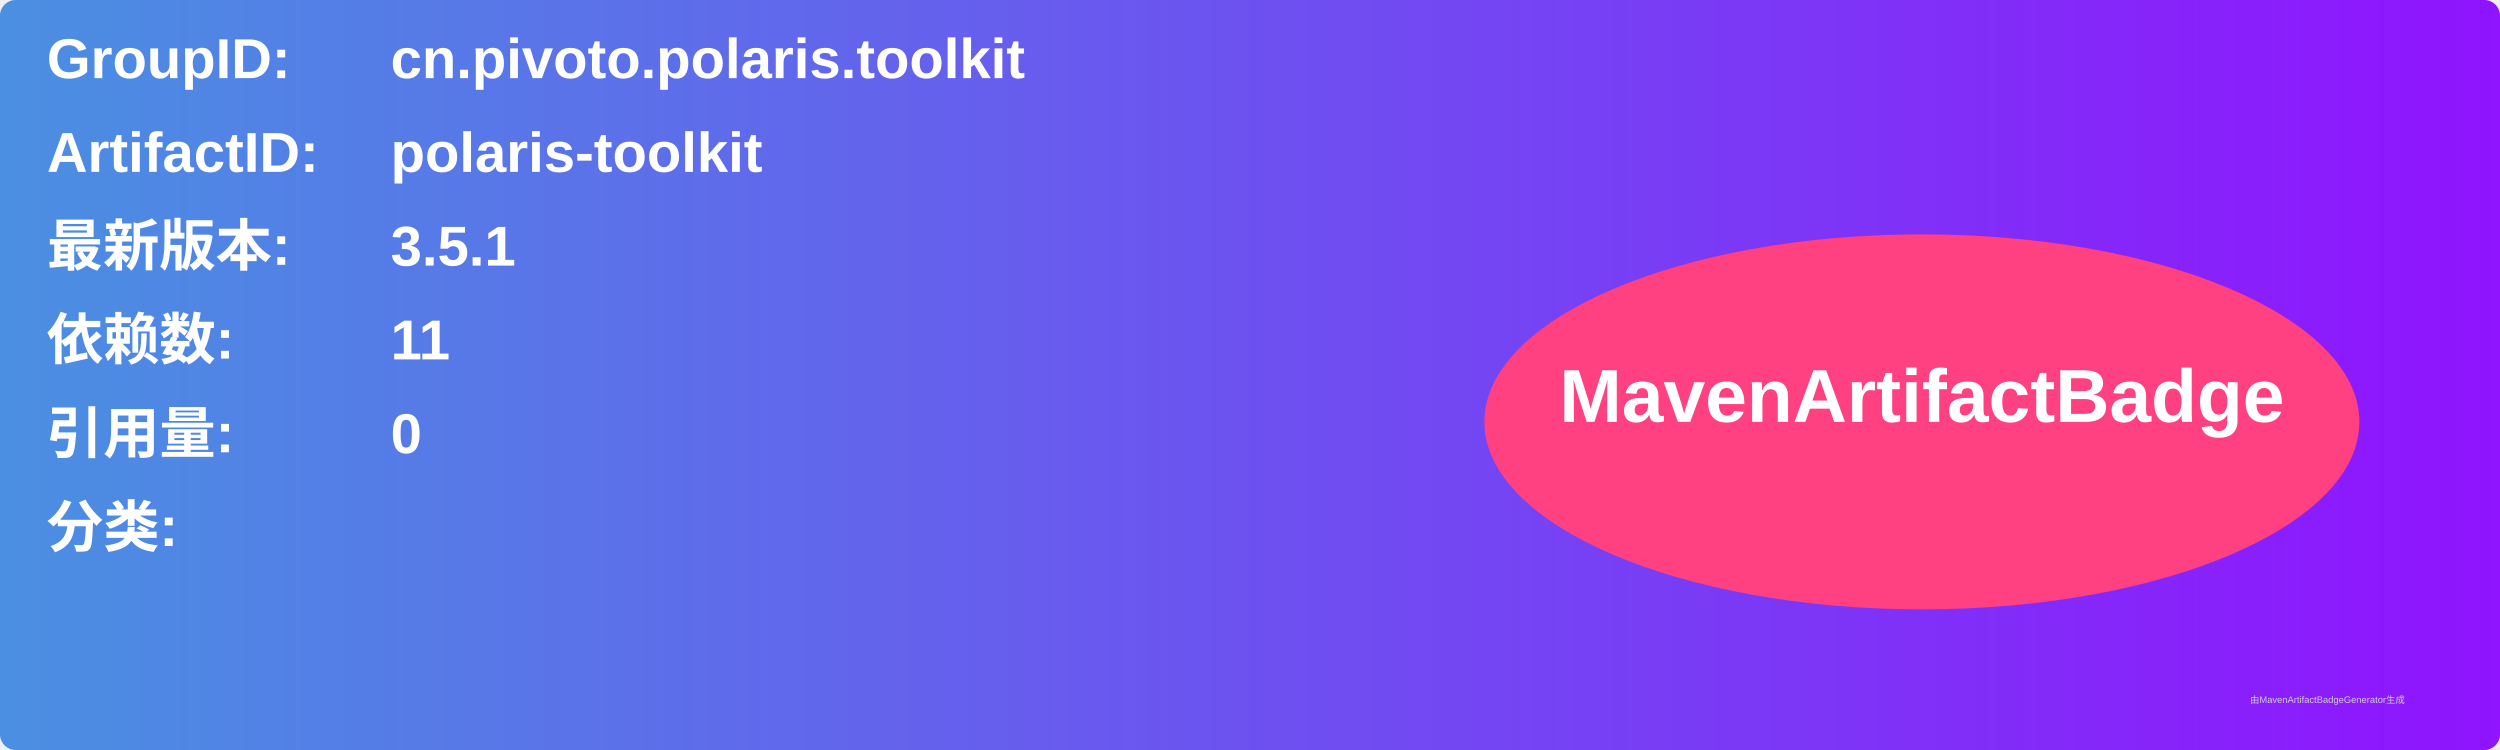
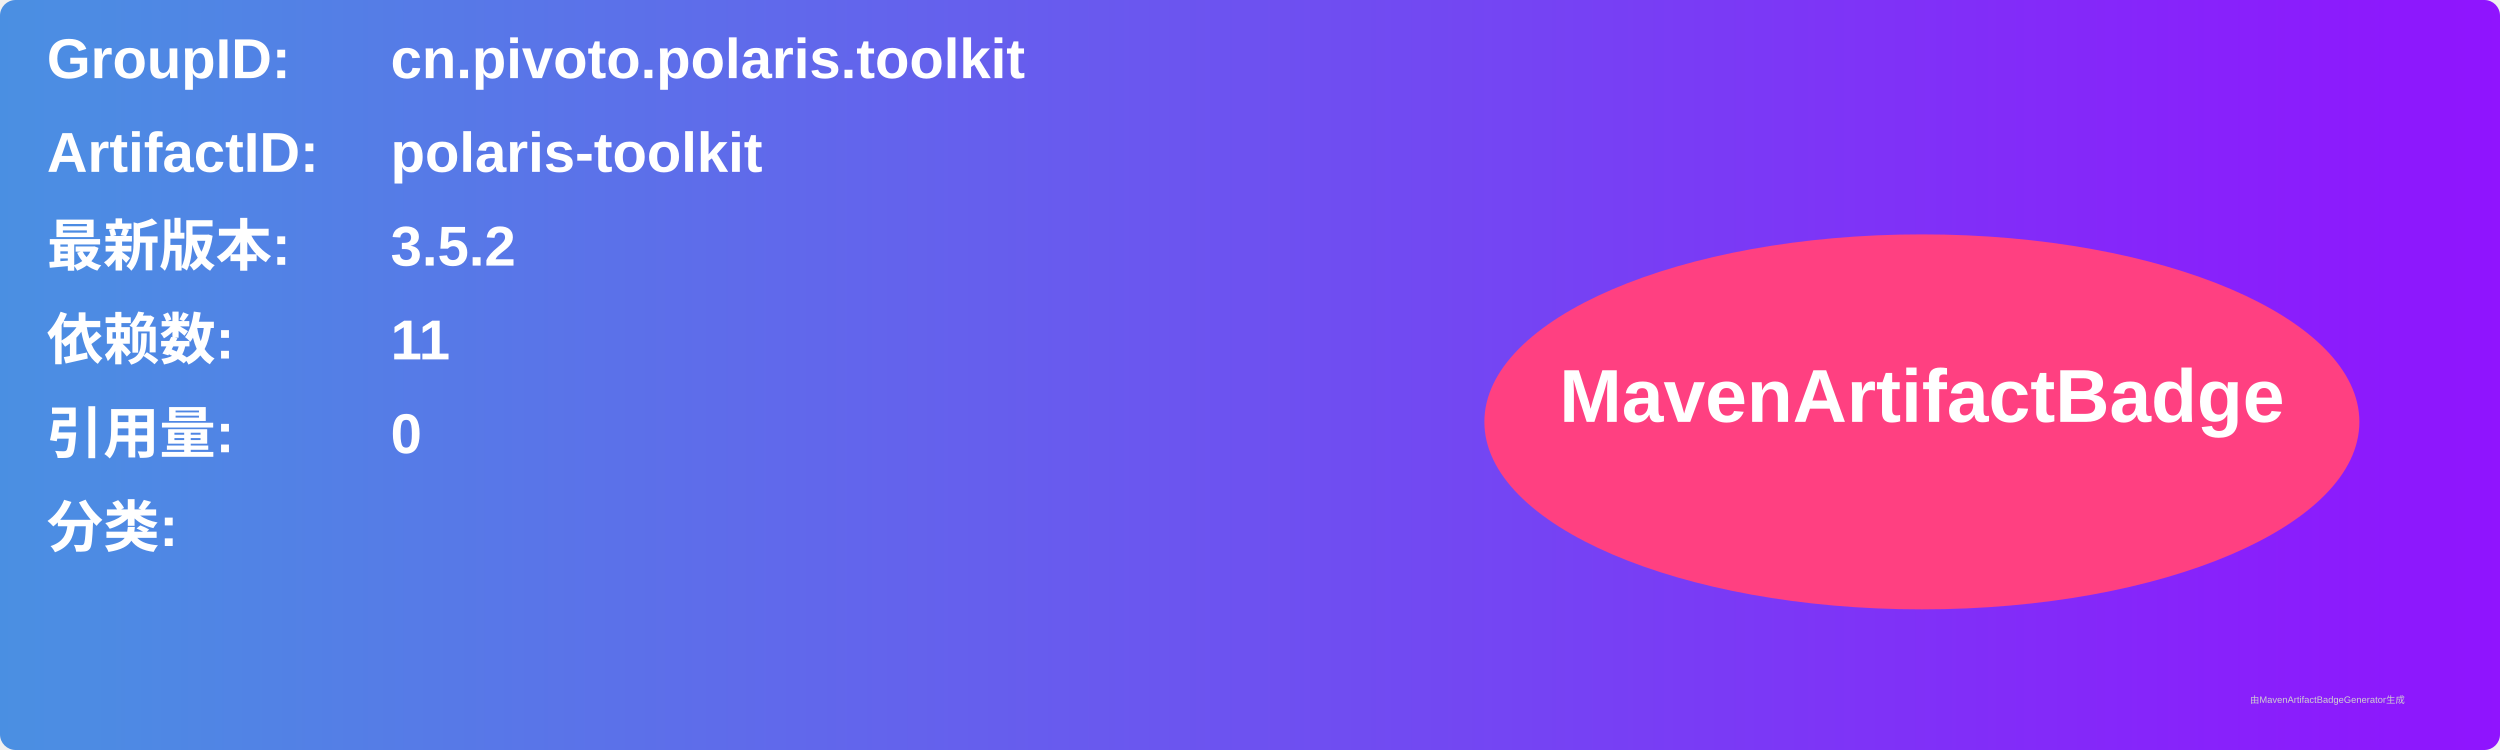
<svg xmlns="http://www.w3.org/2000/svg" width="800" height="240" viewBox="0 0 800 240">
  <linearGradient id="grad" x1="0%" y1="0%" x2="100%" y2="0%">
    <stop offset="0%" stop-color="#4a90e2" />
    <stop offset="100%" stop-color="#9013fe" />
  </linearGradient>
  <rect width="100%" height="100%" rx="5" ry="5" fill="url(#grad)" />
  <g transform="translate(15, 15)">
    <text x="0" y="10" font-family="Arial" font-size="18" fill="white" font-weight="bold" width="260">GroupID:</text>
    <text x="110" y="10" font-family="Arial" font-size="18" fill="white" font-weight="bold" width="460">cn.pivoto.polaris.toolkit</text>
    <text x="0" y="40" font-family="Arial" font-size="18" fill="white" font-weight="bold" width="260">ArtifactID:</text>
    <text x="110" y="40" font-family="Arial" font-size="18" fill="white" font-weight="bold" width="460">polaris-toolkit</text>
    <text x="0" y="70" font-family="Arial" font-size="18" fill="white" font-weight="bold">最新版本:</text>
    <text x="110" y="70" font-family="Arial" font-size="18" fill="white" font-weight="bold">
-       <tspan font-weight="bold">3.5.1</tspan>
+       <tspan font-weight="bold">3.5.2</tspan>
    </text>
    <text x="0" y="100" font-family="Arial" font-size="18" fill="white" font-weight="bold">依赖数: </text>
    <text x="110" y="100" font-family="Arial" font-size="18" fill="white">
      <tspan font-weight="bold">11</tspan>
    </text>
    <text x="0" y="130" font-family="Arial" font-size="18" fill="white" font-weight="bold">引用量: </text>
    <text x="110" y="130" font-family="Arial" font-size="18" fill="white">
      <tspan font-weight="bold">0</tspan>
    </text>
    <text x="0" y="160" font-family="Arial" font-size="18" fill="white" font-weight="bold">分类:</text>
    <text x="10" y="190" font-family="Arial" font-size="10" fill="white">
      <tspan font-weight="bold" />
    </text>
    <ellipse cx="600" cy="120" rx="140" ry="60" fill="#ff4081" />
    <text x="600" y="120" text-anchor="middle" font-family="Arial" font-size="24" fill="white" font-weight="bold">MavenArtifactBadge</text>
  </g>
  <text x="720" y="225" font-family="Arial" font-size="3" fill="#d0d0d0">由MavenArtifactBadgeGenerator生成</text>
</svg>
